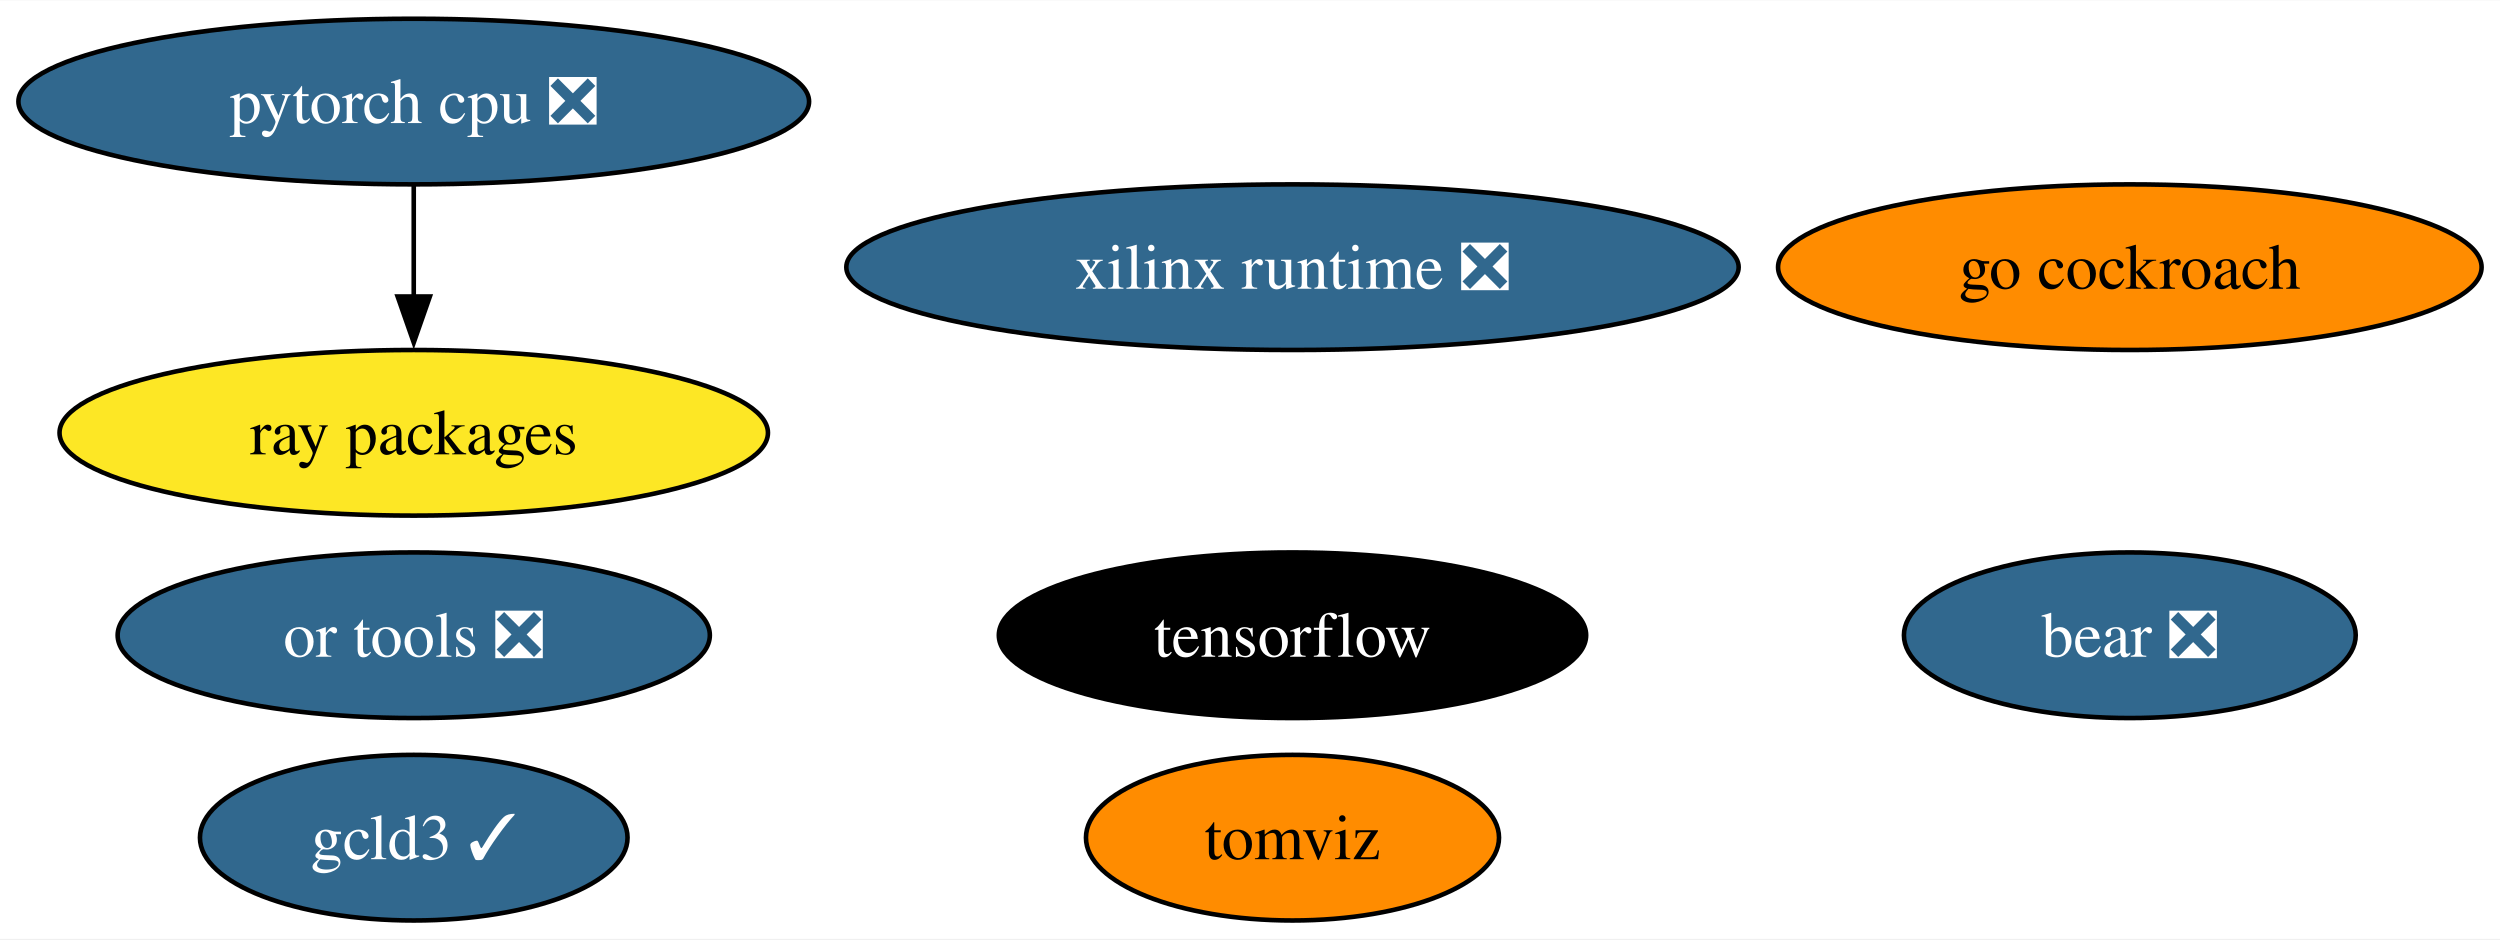
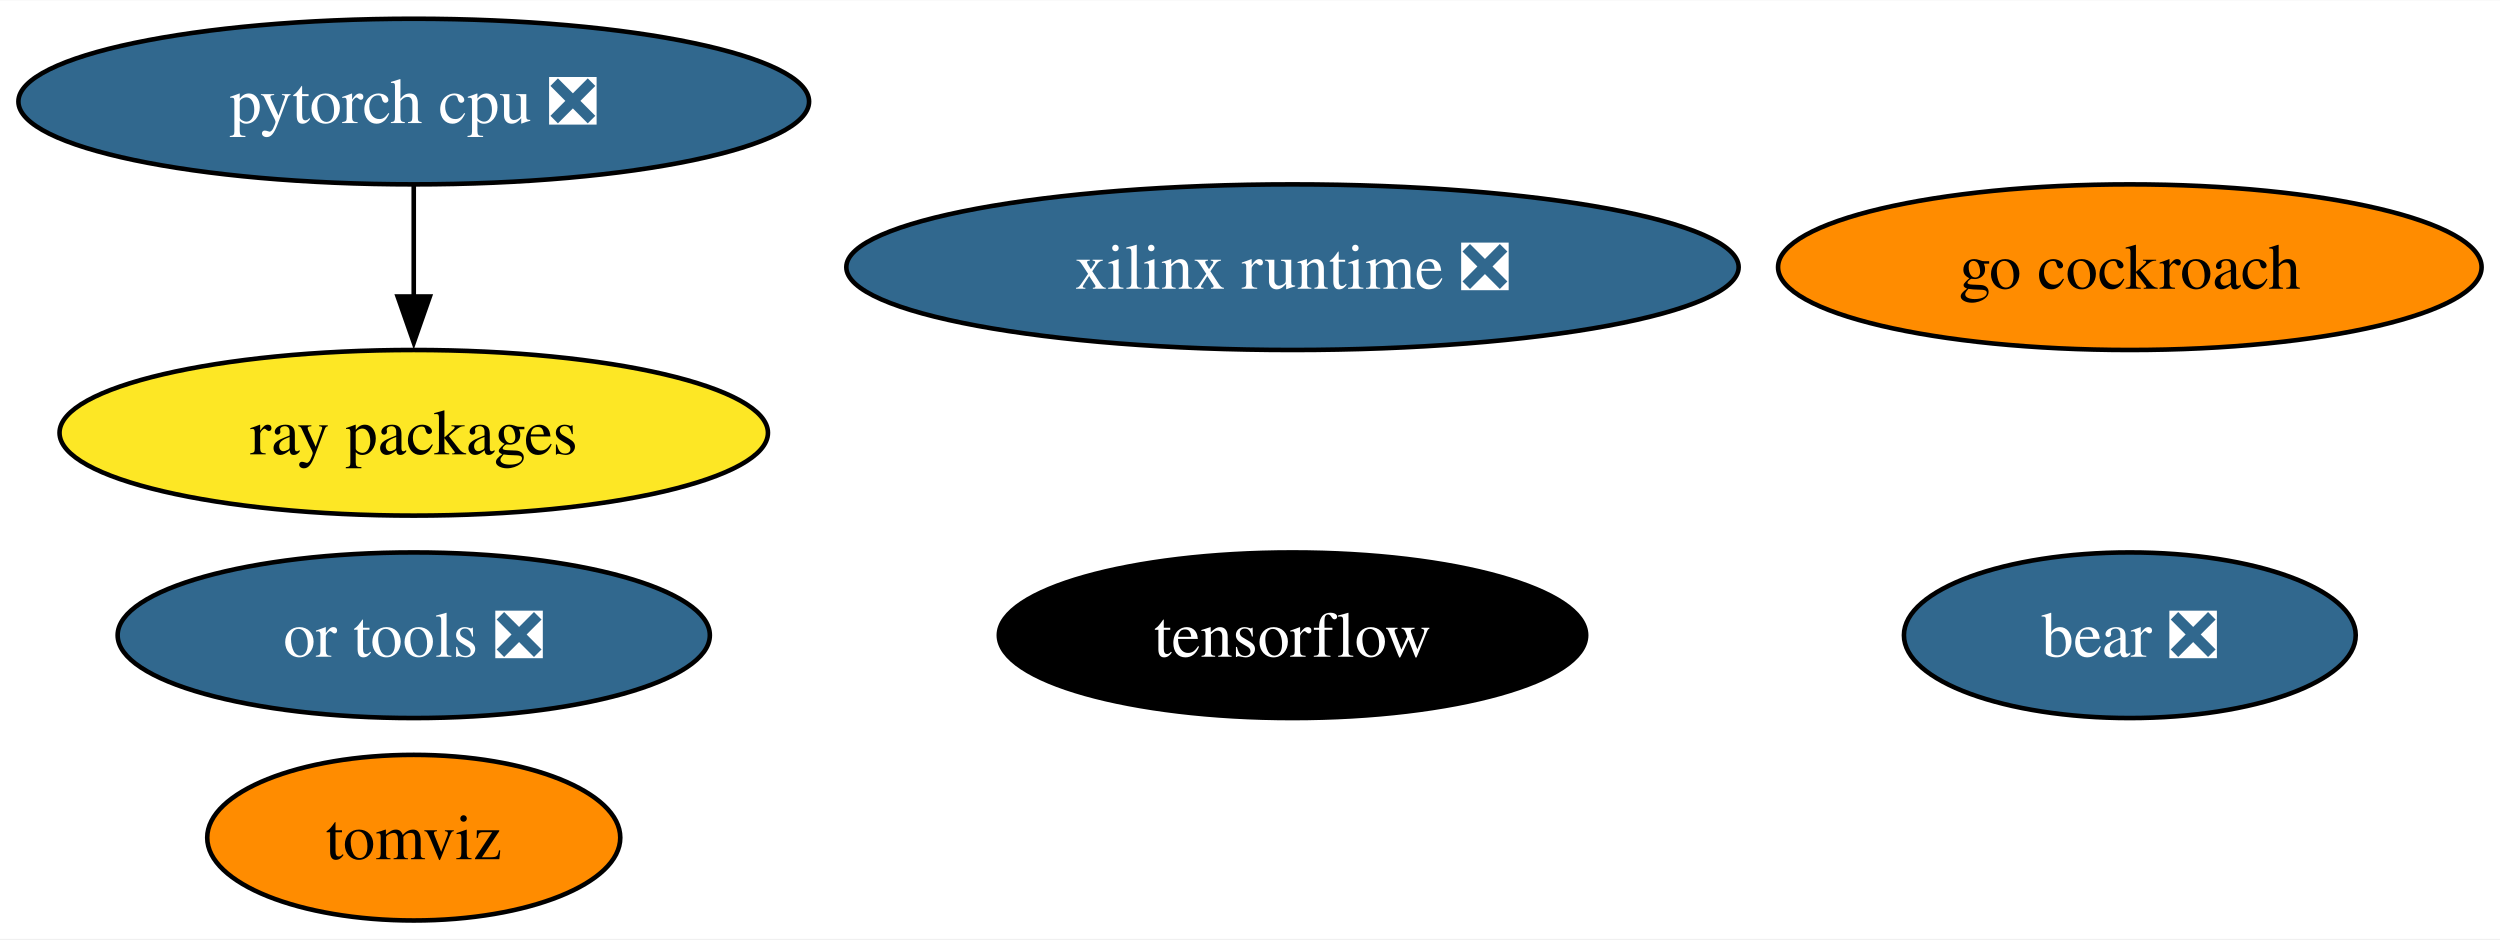
<svg xmlns="http://www.w3.org/2000/svg" xmlns:xlink="http://www.w3.org/1999/xlink" width="543pt" height="204pt" viewBox="0.00 0.00 543.39 204.00">
  <g id="graph0" class="graph" transform="scale(1 1) rotate(0) translate(4 200)">
    <polygon fill="white" stroke="none" points="-4,4 -4,-200 539.39,-200 539.39,4 -4,4" />
    <g id="node1" class="node">
      <g id="a_node1">
        <a xlink:href="https://github.com/conda-forge/tensorflow-feedstock" xlink:title="tensorflow">
          <ellipse fill="#000000" stroke="black" cx="276.93" cy="-62" rx="63.83" ry="18" />
          <text text-anchor="middle" x="276.93" y="-57.33" font-family="Times,serif" font-size="14.00" fill="white">tensorflow</text>
        </a>
      </g>
    </g>
    <g id="node2" class="node">
      <g id="a_node2">
        <a xlink:href="https://github.com/conda-forge/pytorch-cpu-feedstock/pull/227" xlink:title="pytorch cpu ❎">
          <ellipse fill="#31688e" stroke="black" cx="85.93" cy="-178" rx="85.93" ry="18" />
          <text text-anchor="middle" x="85.93" y="-173.32" font-family="Times,serif" font-size="14.00" fill="white">pytorch cpu ❎</text>
        </a>
      </g>
    </g>
    <g id="node4" class="node">
      <g id="a_node4">
        <a xlink:href="https://github.com/conda-forge/ray-packages-feedstock" xlink:title="ray packages">
          <ellipse fill="#fde725" stroke="black" cx="85.93" cy="-106" rx="76.99" ry="18" />
          <text text-anchor="middle" x="85.93" y="-101.33" font-family="Times,serif" font-size="14.00">ray packages</text>
        </a>
      </g>
    </g>
    <g id="edge1" class="edge">
      <path fill="none" stroke="black" d="M85.93,-159.7C85.93,-152.41 85.93,-143.73 85.93,-135.54" />
      <polygon fill="black" stroke="black" points="89.43,-135.62 85.93,-125.62 82.43,-135.62 89.43,-135.62" />
    </g>
    <g id="node3" class="node">
      <g id="a_node3">
        <a xlink:href="https://github.com/conda-forge/go-cockroach-feedstock" xlink:title="go cockroach">
          <ellipse fill="#ff8c00" stroke="black" cx="458.93" cy="-142" rx="76.46" ry="18" />
          <text text-anchor="middle" x="458.93" y="-137.32" font-family="Times,serif" font-size="14.00">go cockroach</text>
        </a>
      </g>
    </g>
    <g id="node5" class="node">
      <g id="a_node5">
        <a xlink:href="https://github.com/conda-forge/tomviz-feedstock" xlink:title="tomviz">
-           <ellipse fill="#ff8c00" stroke="black" cx="276.93" cy="-18" rx="44.89" ry="18" />
-           <text text-anchor="middle" x="276.93" y="-13.32" font-family="Times,serif" font-size="14.00">tomviz</text>
+           <ellipse fill="#ff8c00" stroke="black" cx="85.93" cy="-18" rx="44.89" ry="18" />
+           <text text-anchor="middle" x="85.93" y="-13.32" font-family="Times,serif" font-size="14.00">tomviz</text>
        </a>
      </g>
    </g>
    <g id="node6" class="node">
      <g id="a_node6">
        <a xlink:href="https://github.com/conda-forge/or-tools-feedstock/pull/58" xlink:title="or tools ❎">
          <ellipse fill="#31688e" stroke="black" cx="85.93" cy="-62" rx="64.36" ry="18" />
          <text text-anchor="middle" x="85.93" y="-57.33" font-family="Times,serif" font-size="14.00" fill="white">or tools ❎</text>
        </a>
      </g>
    </g>
    <g id="node7" class="node">
      <g id="a_node7">
        <a xlink:href="https://github.com/conda-forge/bear-feedstock/pull/46" xlink:title="bear ❎">
          <ellipse fill="#31688e" stroke="black" cx="458.93" cy="-62" rx="49.1" ry="18" />
          <text text-anchor="middle" x="458.93" y="-57.33" font-family="Times,serif" font-size="14.00" fill="white">bear ❎</text>
        </a>
      </g>
    </g>
    <g id="node8" class="node">
      <g id="a_node8">
        <a xlink:href="https://github.com/conda-forge/xilinx-runtime-feedstock/pull/33" xlink:title="xilinx runtime ❎">
          <ellipse fill="#31688e" stroke="black" cx="276.93" cy="-142" rx="96.98" ry="18" />
          <text text-anchor="middle" x="276.93" y="-137.32" font-family="Times,serif" font-size="14.00" fill="white">xilinx runtime ❎</text>
        </a>
      </g>
    </g>
-     <g id="node9" class="node">
-       <g id="a_node9">
-         <a xlink:href="https://github.com/conda-forge/gcld3-feedstock/pull/8" xlink:title="gcld3 ✓">
-           <ellipse fill="#31688e" stroke="black" cx="85.93" cy="-18" rx="46.47" ry="18" />
-           <text text-anchor="middle" x="85.93" y="-13.32" font-family="Times,serif" font-size="14.00" fill="white">gcld3 ✓</text>
-         </a>
-       </g>
-     </g>
  </g>
</svg>
